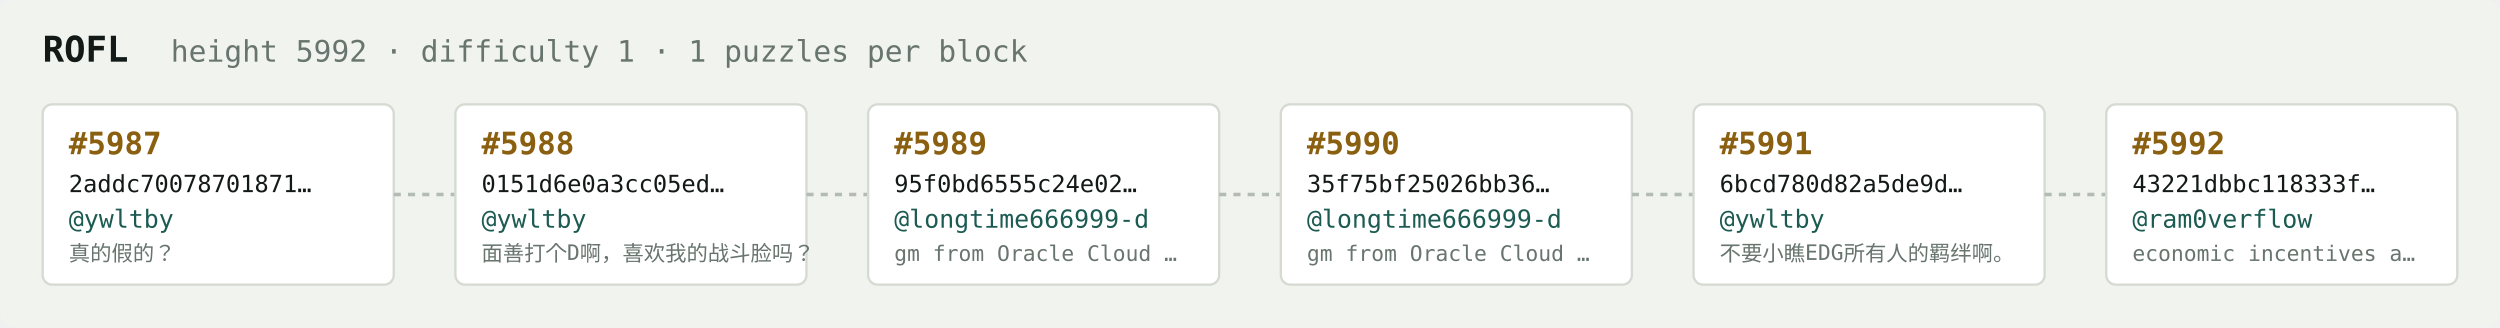
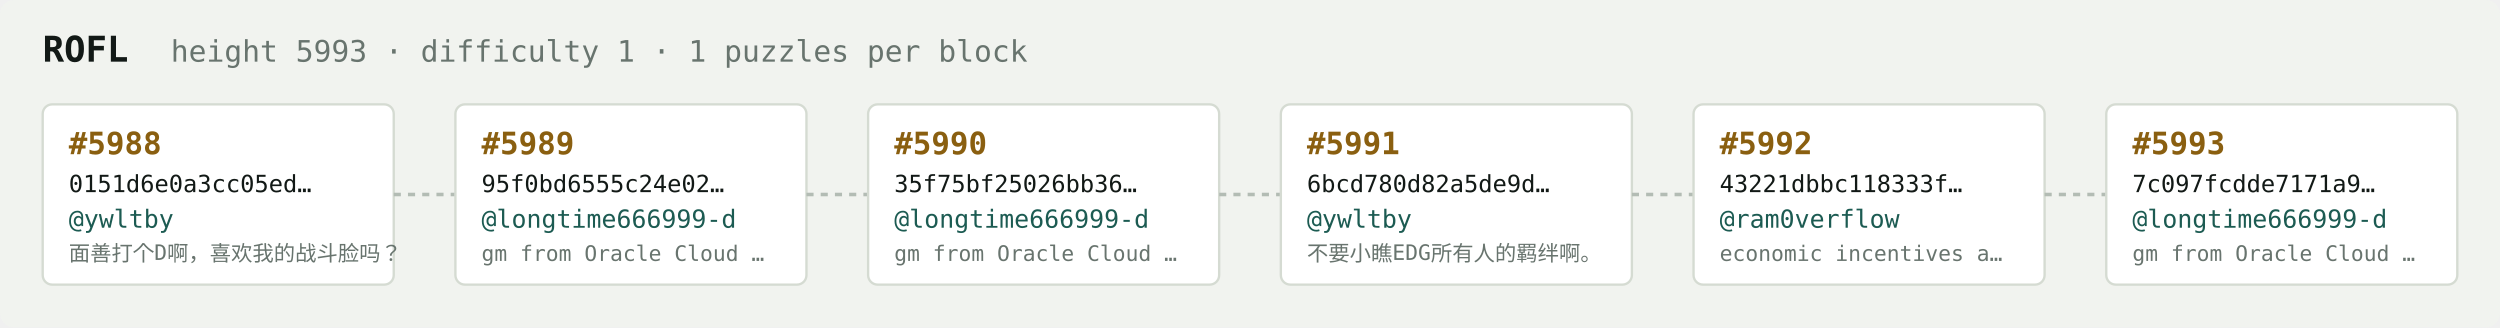
<svg xmlns="http://www.w3.org/2000/svg" width="1054" height="138" viewBox="0 0 1054 138" font-family="ui-monospace,SFMono-Regular,Menlo,monospace">
  <rect fill="#f1f3ef" width="1054" height="138" rx="6" />
  <text x="18" y="26" fill="#121916" font-size="15" font-weight="700">ROFL</text>
-   <text x="72" y="26" fill="#68746e" font-size="12.5">height 5992 · difficulty 1 · 1 puzzles per block</text>
+   <text x="72" y="26" fill="#68746e" font-size="12.5">height 5993 · difficulty 1 · 1 puzzles per block</text>
  <rect x="18" y="44" width="148" height="76" rx="4" fill="#ffffff" stroke="#d5dbd2" stroke-width="1" />
-   <text x="29" y="65" fill="#8a5f10" font-size="13" font-weight="700">#5987</text>
-   <text x="29" y="81" fill="#121916" font-size="10">2addc70078701871…</text>
+   <text x="29" y="65" fill="#8a5f10" font-size="13" font-weight="700">#5988</text>
+   <text x="29" y="81" fill="#121916" font-size="10">0151d6e0a3cc05ed…</text>
  <text x="29" y="96" fill="#1c5b52" font-size="10.5">@ywltby</text>
-   <text x="29" y="110" fill="#68746e" font-size="9">真的假的？</text>
+   <text x="29" y="110" fill="#68746e" font-size="9">面善打个D啊，喜欢我的战斗脸吗？</text>
  <line x1="166" y1="82.0" x2="192" y2="82.0" stroke="#b3bcb4" stroke-width="1.5" stroke-dasharray="3 3" />
  <rect x="192" y="44" width="148" height="76" rx="4" fill="#ffffff" stroke="#d5dbd2" stroke-width="1" />
-   <text x="203" y="65" fill="#8a5f10" font-size="13" font-weight="700">#5988</text>
-   <text x="203" y="81" fill="#121916" font-size="10">0151d6e0a3cc05ed…</text>
-   <text x="203" y="96" fill="#1c5b52" font-size="10.5">@ywltby</text>
-   <text x="203" y="110" fill="#68746e" font-size="9">面善打个D啊，喜欢我的战斗脸吗？</text>
+   <text x="203" y="65" fill="#8a5f10" font-size="13" font-weight="700">#5989</text>
+   <text x="203" y="81" fill="#121916" font-size="10">95f0bd6555c24e02…</text>
+   <text x="203" y="96" fill="#1c5b52" font-size="10.5">@longtime666999-d</text>
+   <text x="203" y="110" fill="#68746e" font-size="9">gm from Oracle Cloud …</text>
  <line x1="340" y1="82.0" x2="366" y2="82.0" stroke="#b3bcb4" stroke-width="1.5" stroke-dasharray="3 3" />
  <rect x="366" y="44" width="148" height="76" rx="4" fill="#ffffff" stroke="#d5dbd2" stroke-width="1" />
-   <text x="377" y="65" fill="#8a5f10" font-size="13" font-weight="700">#5989</text>
-   <text x="377" y="81" fill="#121916" font-size="10">95f0bd6555c24e02…</text>
+   <text x="377" y="65" fill="#8a5f10" font-size="13" font-weight="700">#5990</text>
+   <text x="377" y="81" fill="#121916" font-size="10">35f75bf25026bb36…</text>
  <text x="377" y="96" fill="#1c5b52" font-size="10.5">@longtime666999-d</text>
  <text x="377" y="110" fill="#68746e" font-size="9">gm from Oracle Cloud …</text>
  <line x1="514" y1="82.0" x2="540" y2="82.0" stroke="#b3bcb4" stroke-width="1.5" stroke-dasharray="3 3" />
  <rect x="540" y="44" width="148" height="76" rx="4" fill="#ffffff" stroke="#d5dbd2" stroke-width="1" />
-   <text x="551" y="65" fill="#8a5f10" font-size="13" font-weight="700">#5990</text>
-   <text x="551" y="81" fill="#121916" font-size="10">35f75bf25026bb36…</text>
-   <text x="551" y="96" fill="#1c5b52" font-size="10.5">@longtime666999-d</text>
-   <text x="551" y="110" fill="#68746e" font-size="9">gm from Oracle Cloud …</text>
+   <text x="551" y="65" fill="#8a5f10" font-size="13" font-weight="700">#5991</text>
+   <text x="551" y="81" fill="#121916" font-size="10">6bcd780d82a5de9d…</text>
+   <text x="551" y="96" fill="#1c5b52" font-size="10.5">@ywltby</text>
+   <text x="551" y="110" fill="#68746e" font-size="9">不要小瞧EDG所有人的羁绊啊。</text>
  <line x1="688" y1="82.0" x2="714" y2="82.0" stroke="#b3bcb4" stroke-width="1.5" stroke-dasharray="3 3" />
  <rect x="714" y="44" width="148" height="76" rx="4" fill="#ffffff" stroke="#d5dbd2" stroke-width="1" />
-   <text x="725" y="65" fill="#8a5f10" font-size="13" font-weight="700">#5991</text>
-   <text x="725" y="81" fill="#121916" font-size="10">6bcd780d82a5de9d…</text>
-   <text x="725" y="96" fill="#1c5b52" font-size="10.5">@ywltby</text>
-   <text x="725" y="110" fill="#68746e" font-size="9">不要小瞧EDG所有人的羁绊啊。</text>
+   <text x="725" y="65" fill="#8a5f10" font-size="13" font-weight="700">#5992</text>
+   <text x="725" y="81" fill="#121916" font-size="10">43221dbbc118333f…</text>
+   <text x="725" y="96" fill="#1c5b52" font-size="10.5">@ram0verflow</text>
+   <text x="725" y="110" fill="#68746e" font-size="9">economic incentives a…</text>
  <line x1="862" y1="82.0" x2="888" y2="82.0" stroke="#b3bcb4" stroke-width="1.5" stroke-dasharray="3 3" />
  <rect x="888" y="44" width="148" height="76" rx="4" fill="#ffffff" stroke="#d5dbd2" stroke-width="1" />
-   <text x="899" y="65" fill="#8a5f10" font-size="13" font-weight="700">#5992</text>
-   <text x="899" y="81" fill="#121916" font-size="10">43221dbbc118333f…</text>
-   <text x="899" y="96" fill="#1c5b52" font-size="10.5">@ram0verflow</text>
-   <text x="899" y="110" fill="#68746e" font-size="9">economic incentives a…</text>
+   <text x="899" y="65" fill="#8a5f10" font-size="13" font-weight="700">#5993</text>
+   <text x="899" y="81" fill="#121916" font-size="10">7c097fcdde7171a9…</text>
+   <text x="899" y="96" fill="#1c5b52" font-size="10.5">@longtime666999-d</text>
+   <text x="899" y="110" fill="#68746e" font-size="9">gm from Oracle Cloud …</text>
</svg>
